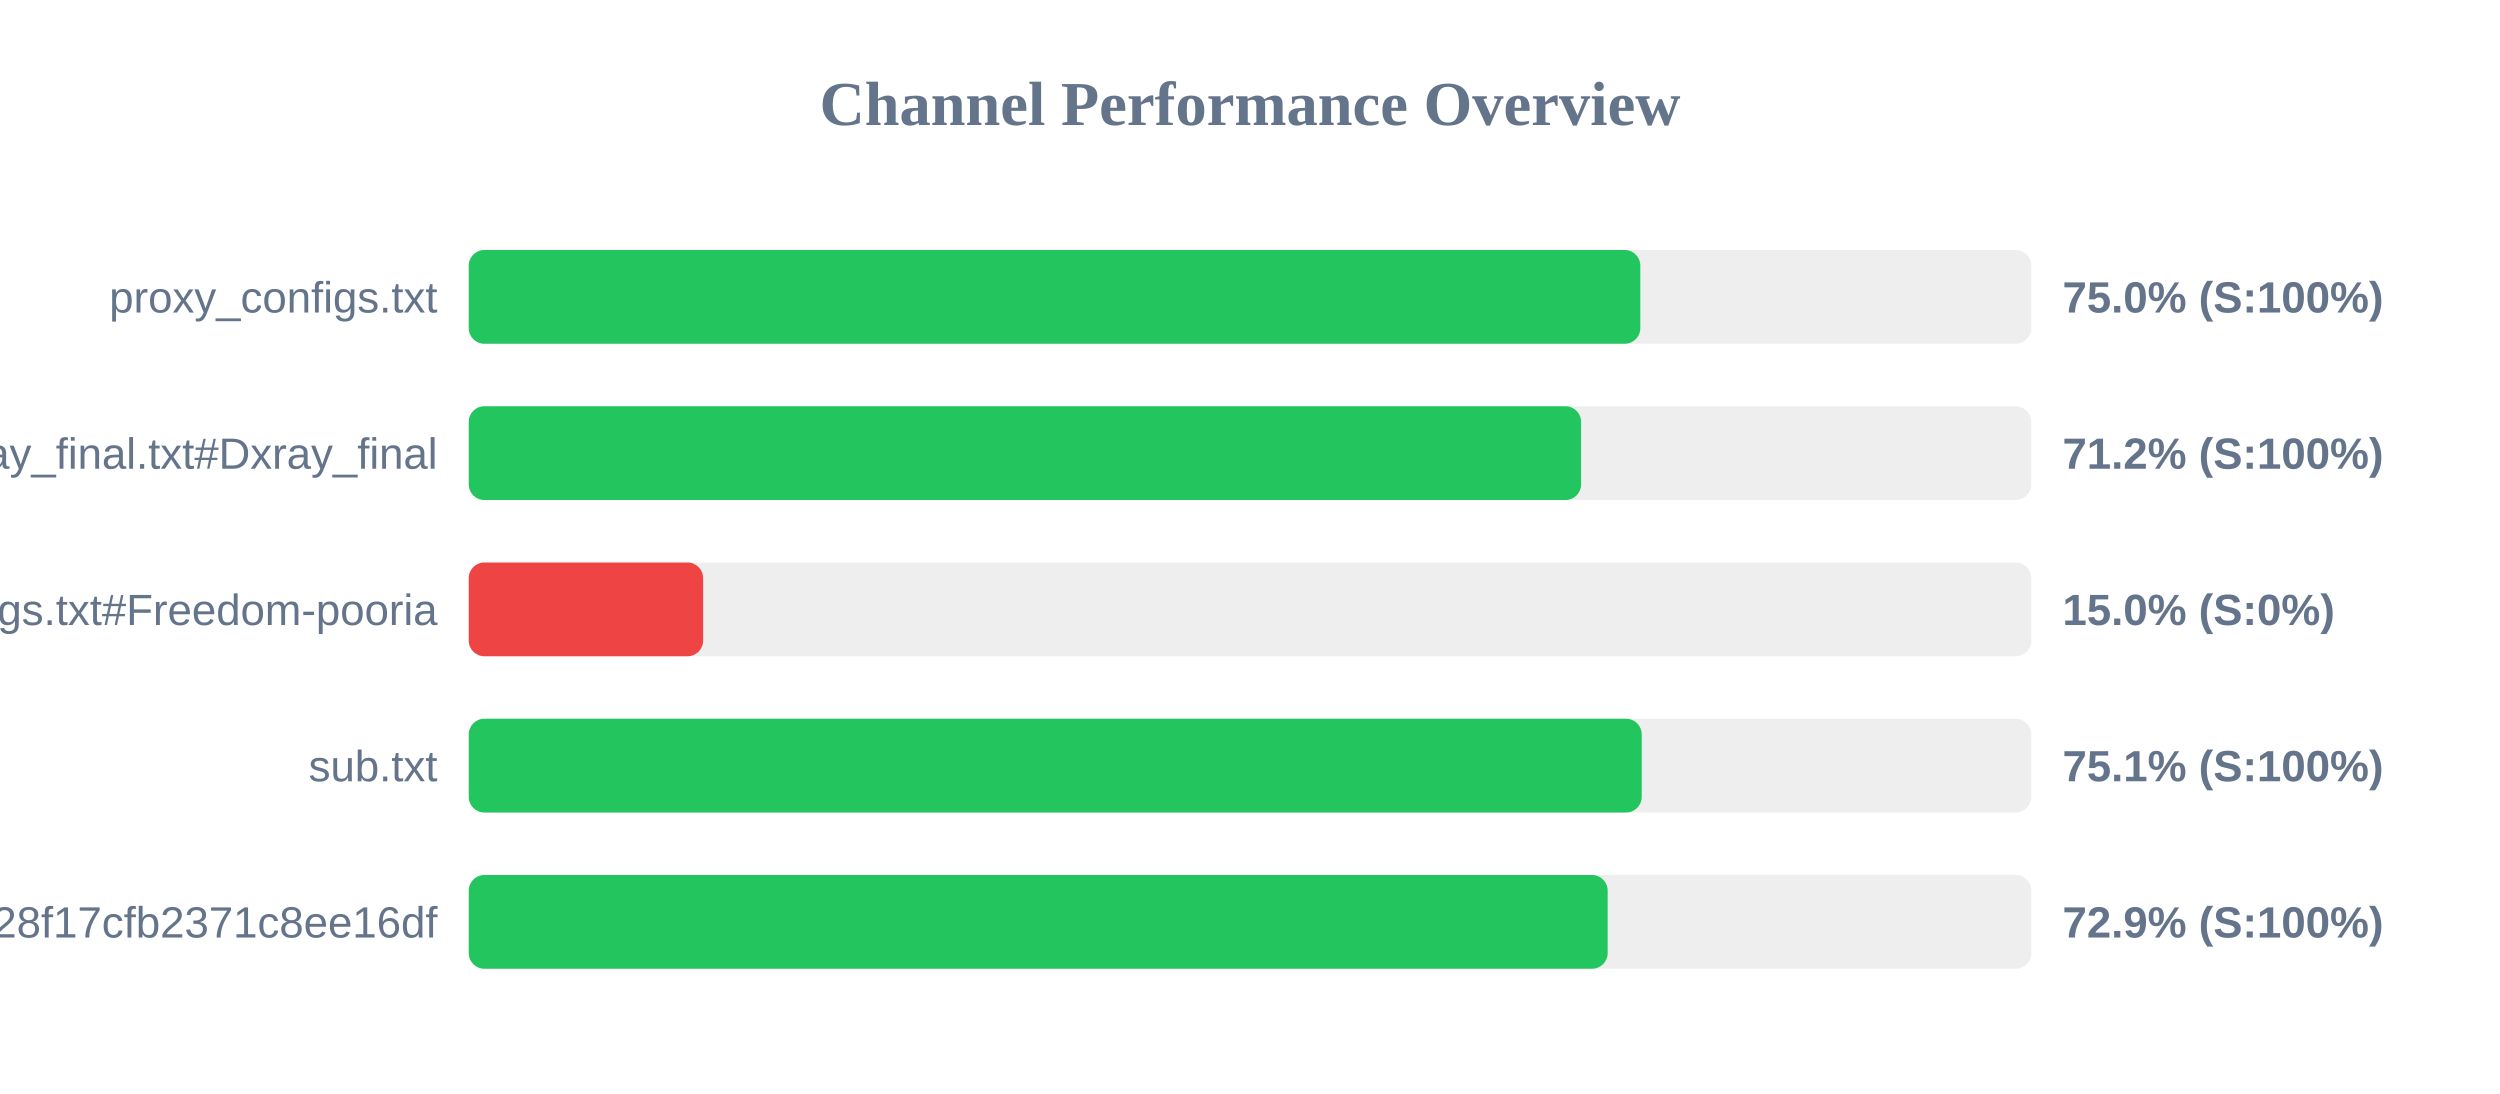
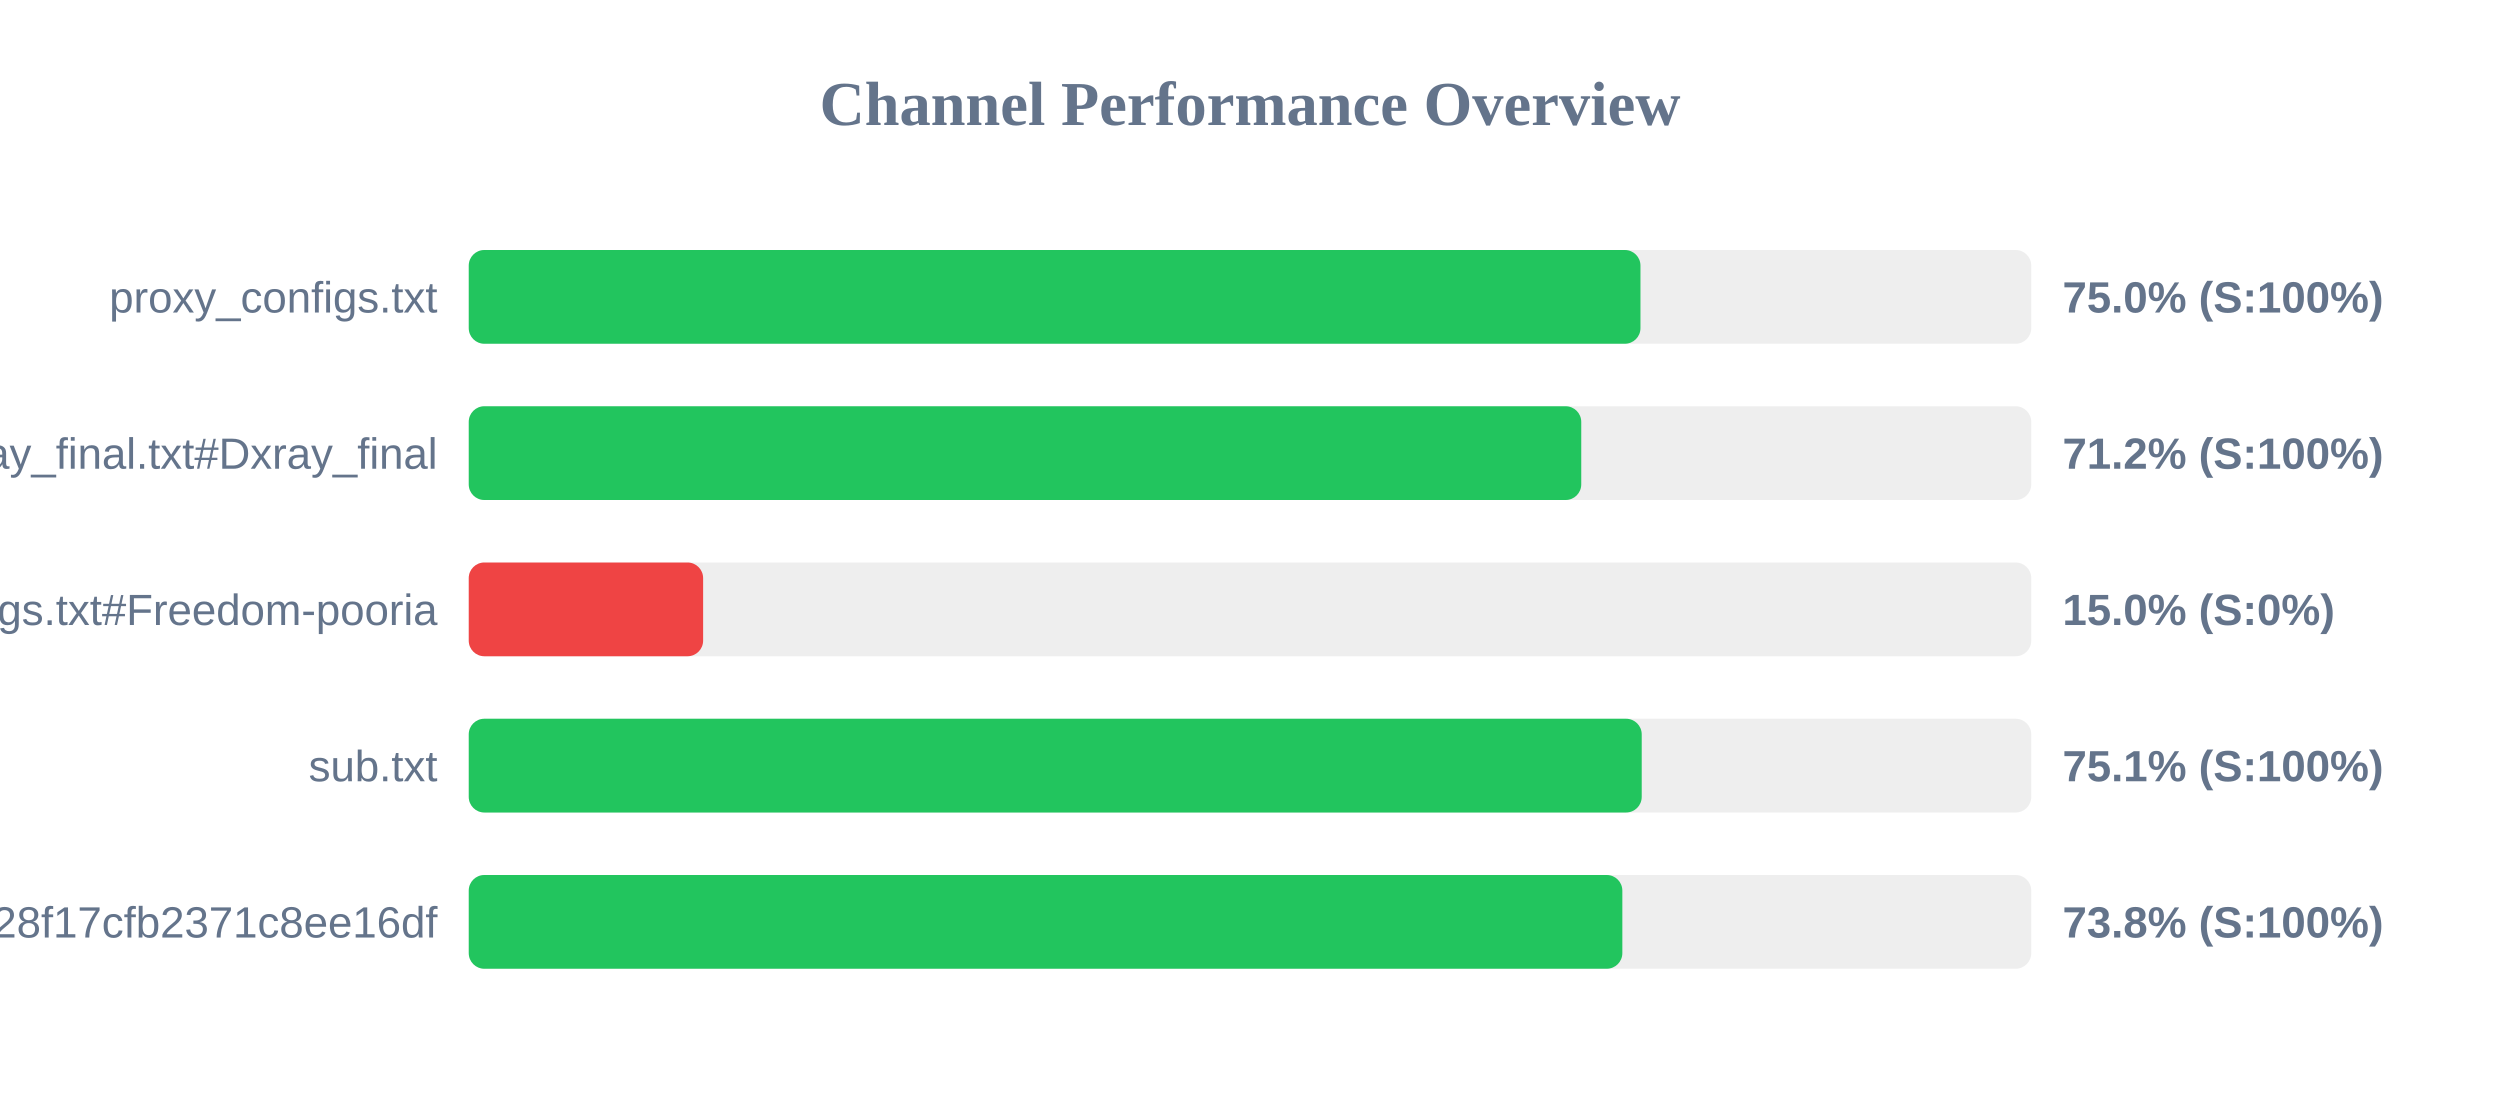
<svg xmlns="http://www.w3.org/2000/svg" width="800" height="350" version="1.1">
  <style>
        .row { font: 14px Arial; fill: #64748b; }
        .score { font: bold 14px Arial; fill: #64748b; }
    </style>
  <text x="400" y="40" text-anchor="middle" font-size="20px" font-weight="bold" fill="#64748b">Channel Performance Overview</text>
  <rect x="150" y="80" width="500" height="30" fill="#eee" rx="5" />
-   <rect x="150" y="80" width="374.9" height="30" fill="#22c55e" rx="5" />
+   <rect x="150" y="80" width="374.95" height="30" fill="#22c55e" rx="5" />
  <text x="140" y="100" text-anchor="end" class="row">proxy_configs.txt</text>
  <text x="660" y="100" text-anchor="start" class="score">75.0% (S:100%)</text>
  <rect x="150" y="130" width="500" height="30" fill="#eee" rx="5" />
-   <rect x="150" y="130" width="355.95" height="30" fill="#22c55e" rx="5" />
+   <rect x="150" y="130" width="356.0" height="30" fill="#22c55e" rx="5" />
  <text x="140" y="150" text-anchor="end" class="row">xray_final.txt#Dxray_final</text>
  <text x="660" y="150" text-anchor="start" class="score">71.2% (S:100%)</text>
  <rect x="150" y="180" width="500" height="30" fill="#eee" rx="5" />
  <rect x="150" y="180" width="75.0" height="30" fill="#ef4444" rx="5" />
  <text x="140" y="200" text-anchor="end" class="row">v2ray_configs.txt#Freedom-pooria</text>
  <text x="660" y="200" text-anchor="start" class="score">15.0% (S:0%)</text>
  <rect x="150" y="230" width="500" height="30" fill="#eee" rx="5" />
  <rect x="150" y="230" width="375.35" height="30" fill="#22c55e" rx="5" />
  <text x="140" y="250" text-anchor="end" class="row">sub.txt</text>
  <text x="660" y="250" text-anchor="start" class="score">75.1% (S:100%)</text>
  <rect x="150" y="280" width="500" height="30" fill="#eee" rx="5" />
-   <rect x="150" y="280" width="364.45" height="30" fill="#22c55e" rx="5" />
+   <rect x="150" y="280" width="369.15" height="30" fill="#22c55e" rx="5" />
  <text x="140" y="300" text-anchor="end" class="row">?token=fedfed7b41b828f17cfb2371c8ee16df</text>
-   <text x="660" y="300" text-anchor="start" class="score">72.9% (S:100%)</text>
+   <text x="660" y="300" text-anchor="start" class="score">73.8% (S:100%)</text>
</svg>
